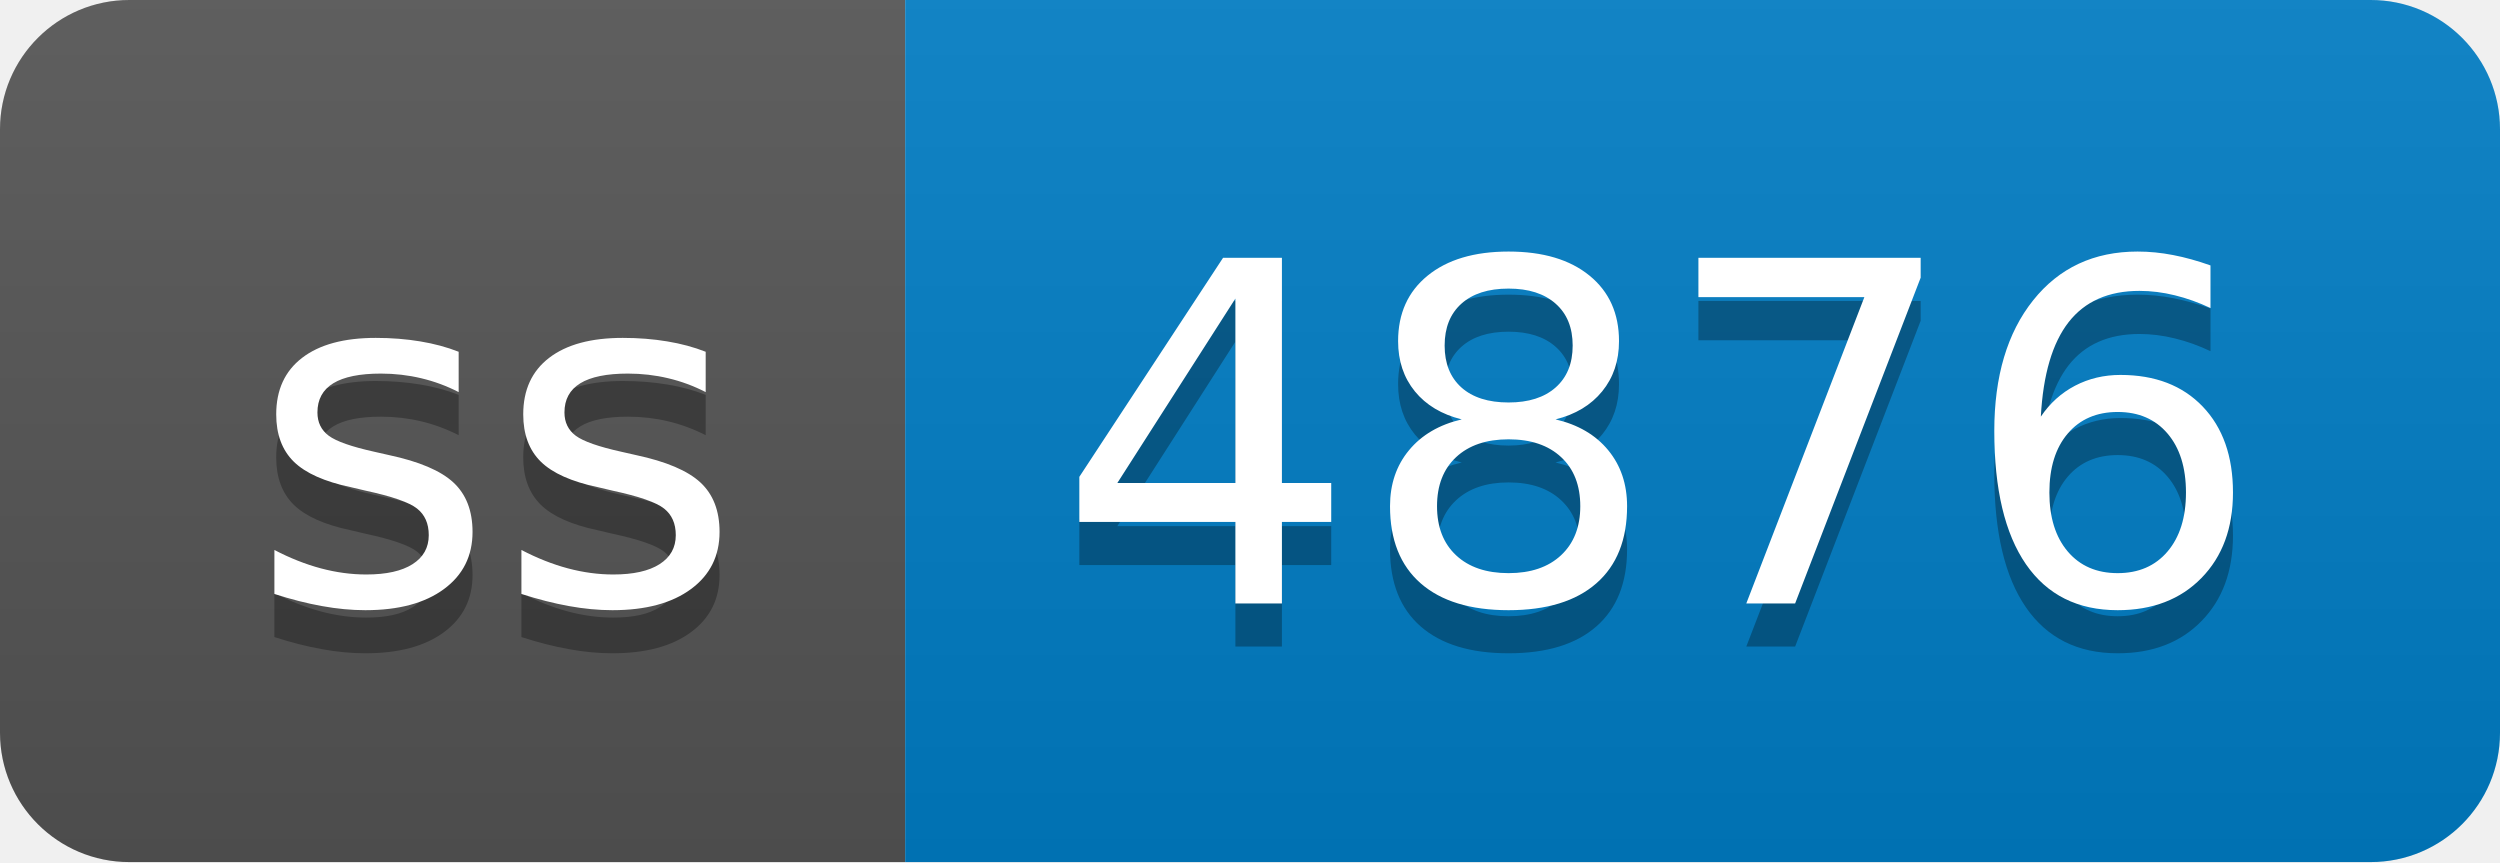
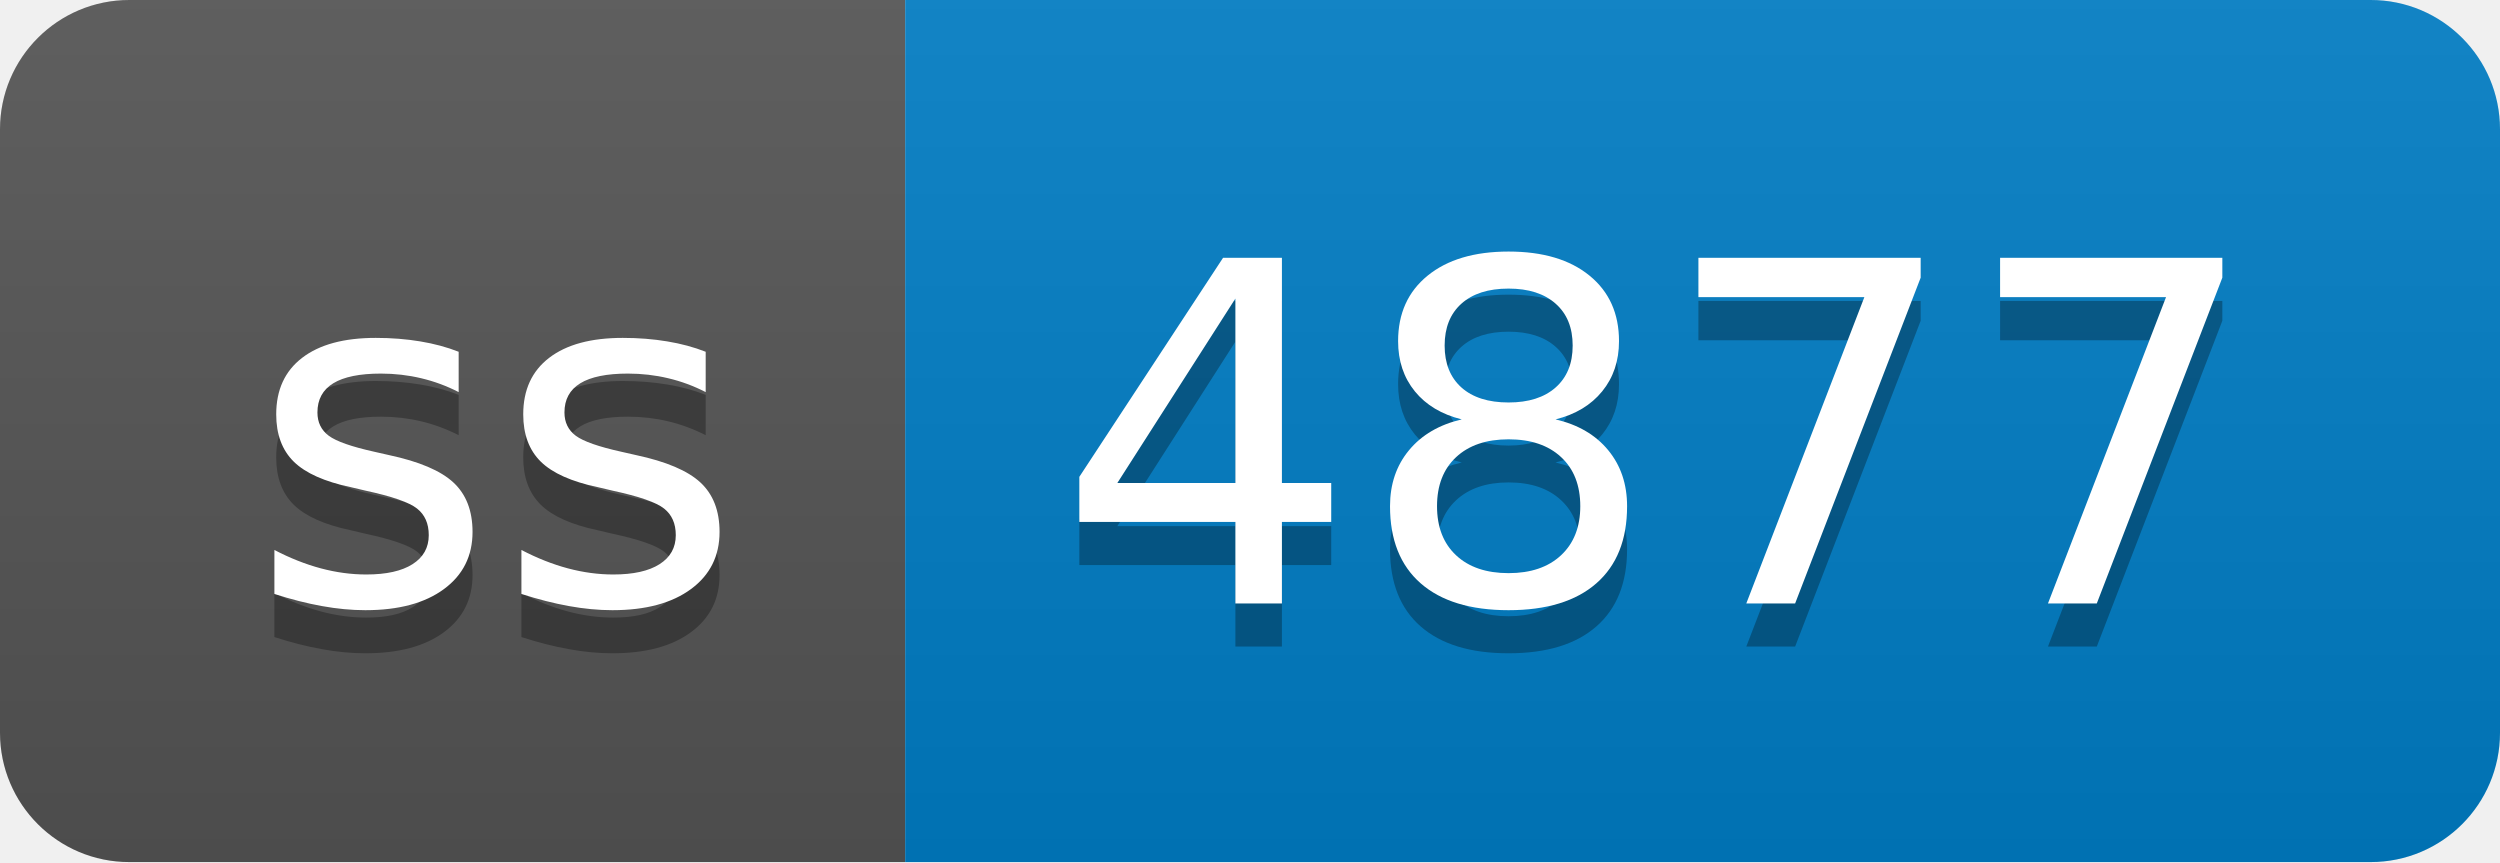
- <svg xmlns="http://www.w3.org/2000/svg" width="58" height="20" role="img" aria-label="ss: 4876">
+ <svg xmlns="http://www.w3.org/2000/svg" width="58" height="20" role="img" aria-label="ss: 4877">
  <linearGradient id="s" x2="0" y2="100%">
    <stop offset="0" stop-color="#bbb" stop-opacity=".1" />
    <stop offset="1" stop-opacity=".1" />
  </linearGradient>
  <clipPath id="r">
    <rect width="58" height="20" rx="3" fill="#fff" />
  </clipPath>
  <g clip-path="url(#r)">
    <rect width="21" height="20" fill="#555" />
    <rect x="21" width="37" height="20" fill="#007ec6" />
    <rect width="58" height="20" fill="url(#s)" />
  </g>
  <g fill="#fff" text-anchor="middle" font-family="Verdana,Geneva,DejaVu Sans,sans-serif" text-rendering="geometricPrecision" font-size="110">
    <text aria-hidden="true" x="115" y="150" fill="#010101" fill-opacity=".3" transform="scale(.1)" textLength="110">ss</text>
    <text x="115" y="140" transform="scale(.1)" fill="#fff" textLength="110">ss</text>
-     <text aria-hidden="true" x="385" y="150" fill="#010101" fill-opacity=".3" transform="scale(.1)" textLength="270">4876</text>
-     <text x="385" y="140" transform="scale(.1)" fill="#fff" textLength="270">4876</text>
+     <text aria-hidden="true" x="385" y="150" fill="#010101" fill-opacity=".3" transform="scale(.1)" textLength="270">4877</text>
+     <text x="385" y="140" transform="scale(.1)" fill="#fff" textLength="270">4877</text>
  </g>
</svg>
